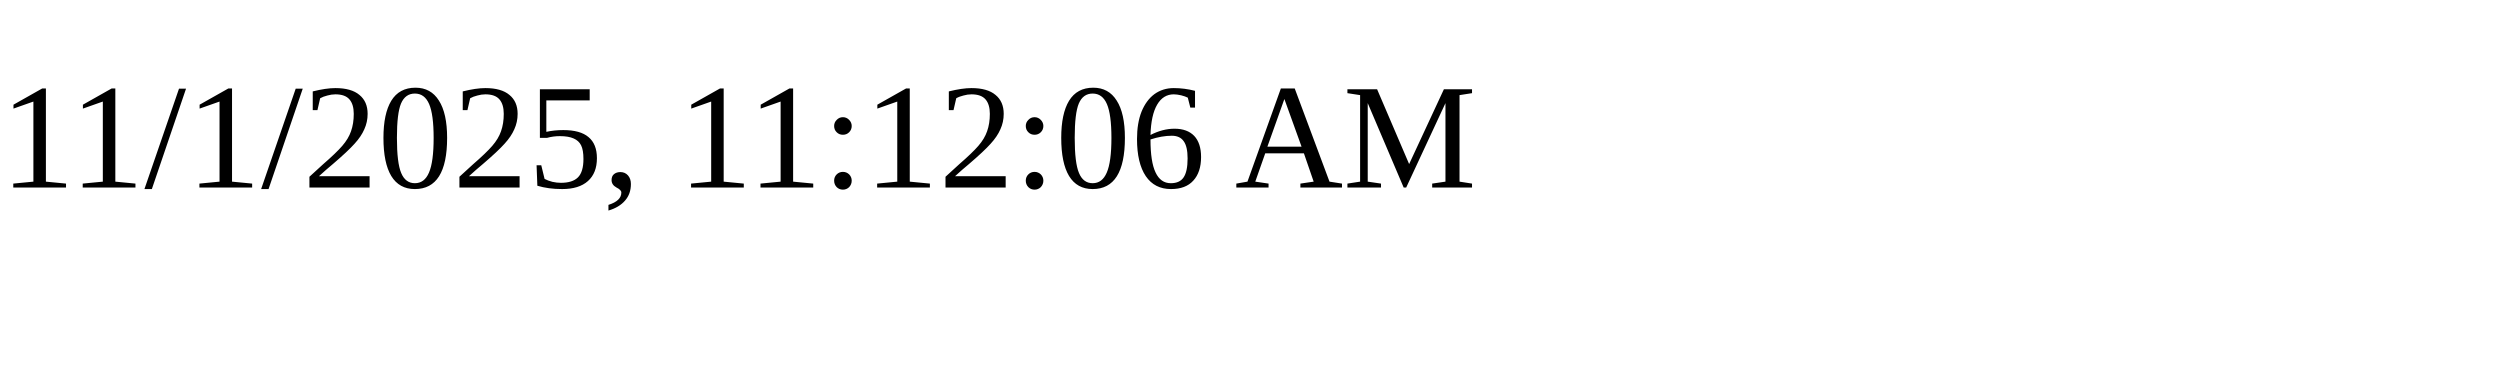
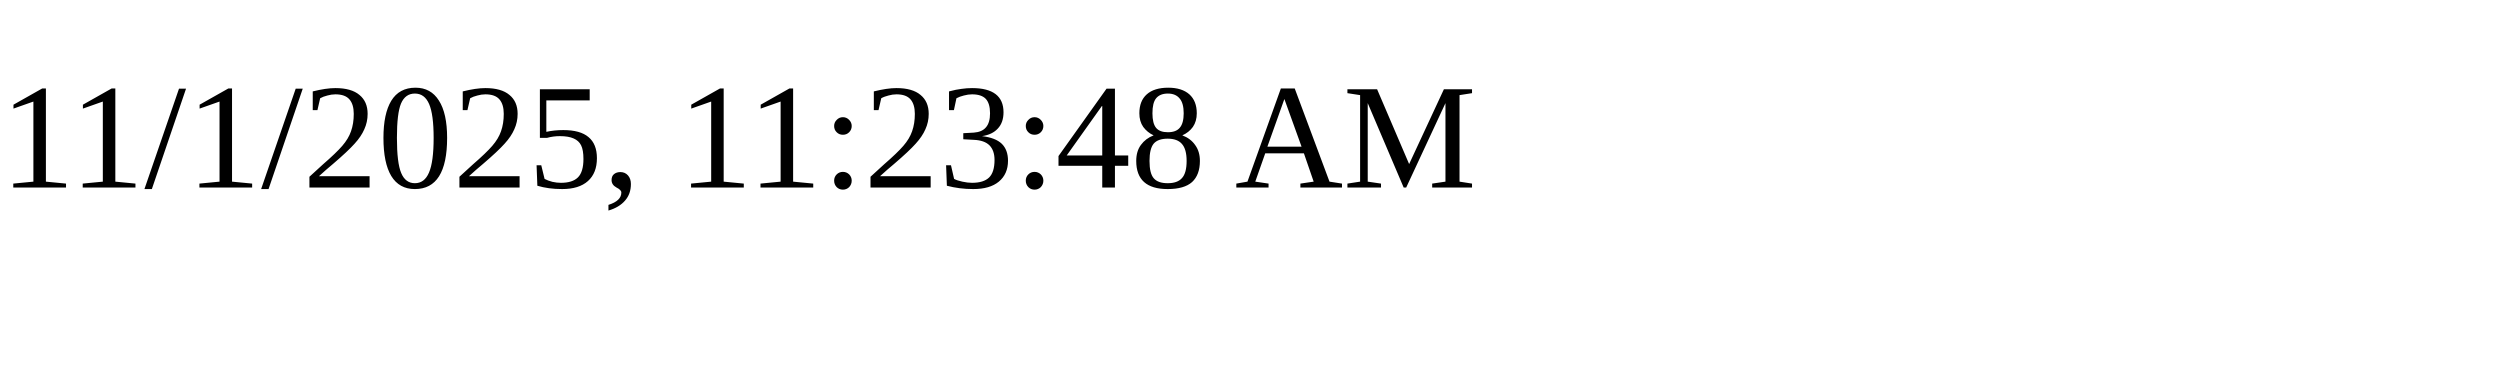
<svg xmlns="http://www.w3.org/2000/svg" height="30" width="200">
-   <text x="0" y="15">11/1/2025, 11:12:06 AM</text>
+   <text x="0" y="15">11/1/2025, 11:23:48 AM</text>
</svg>
